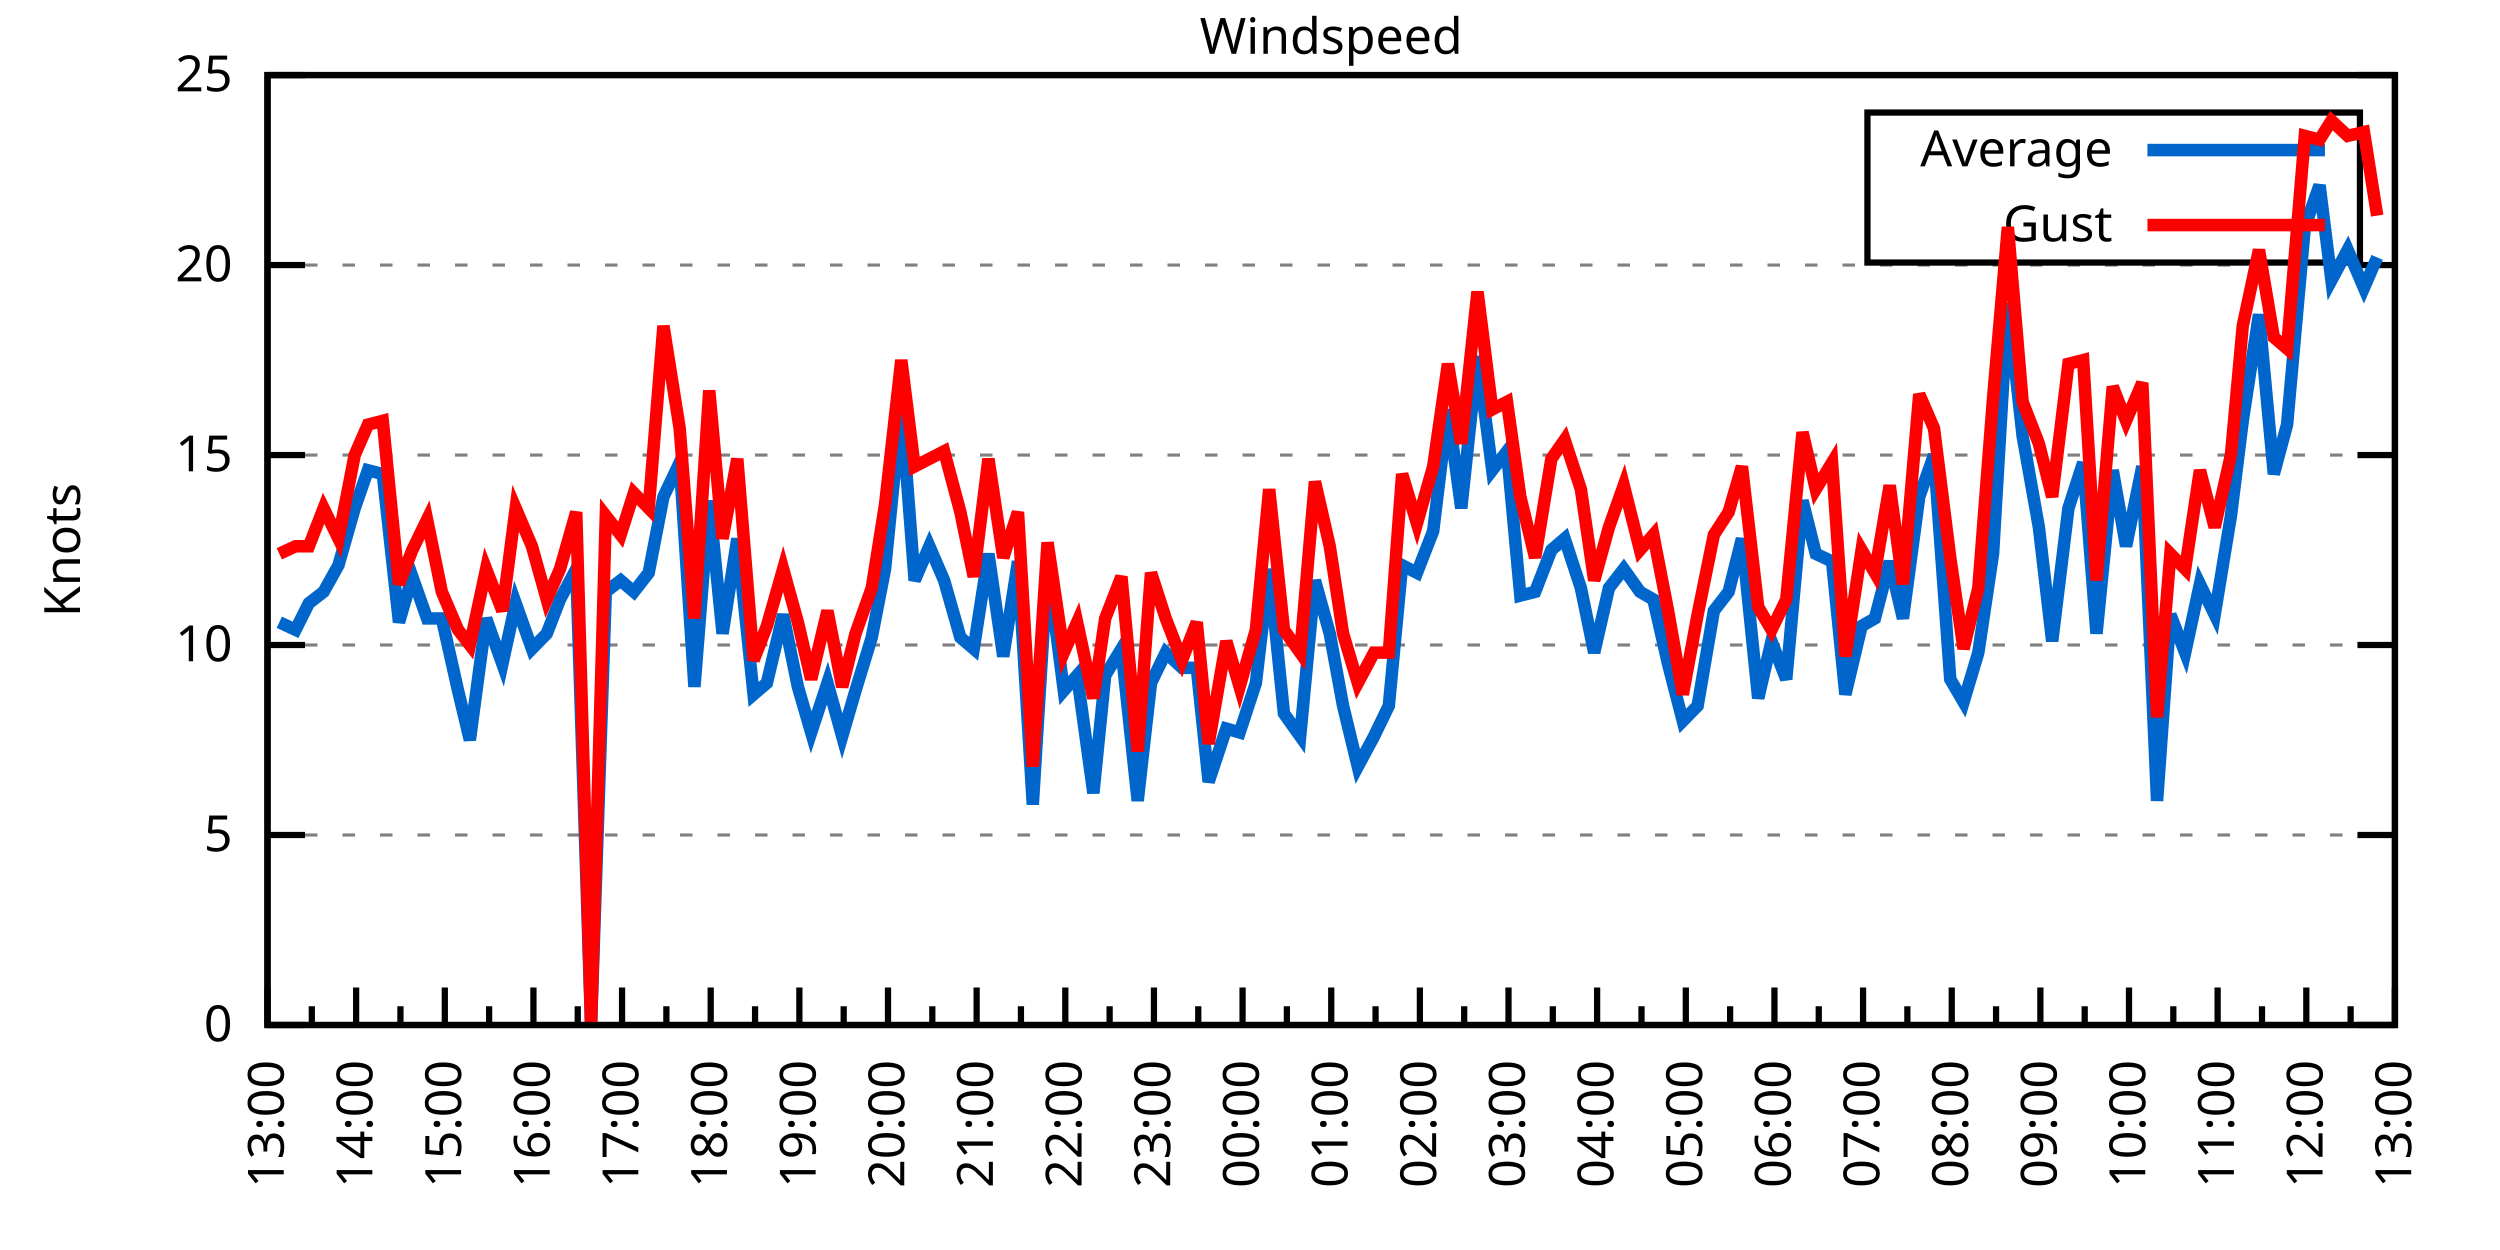
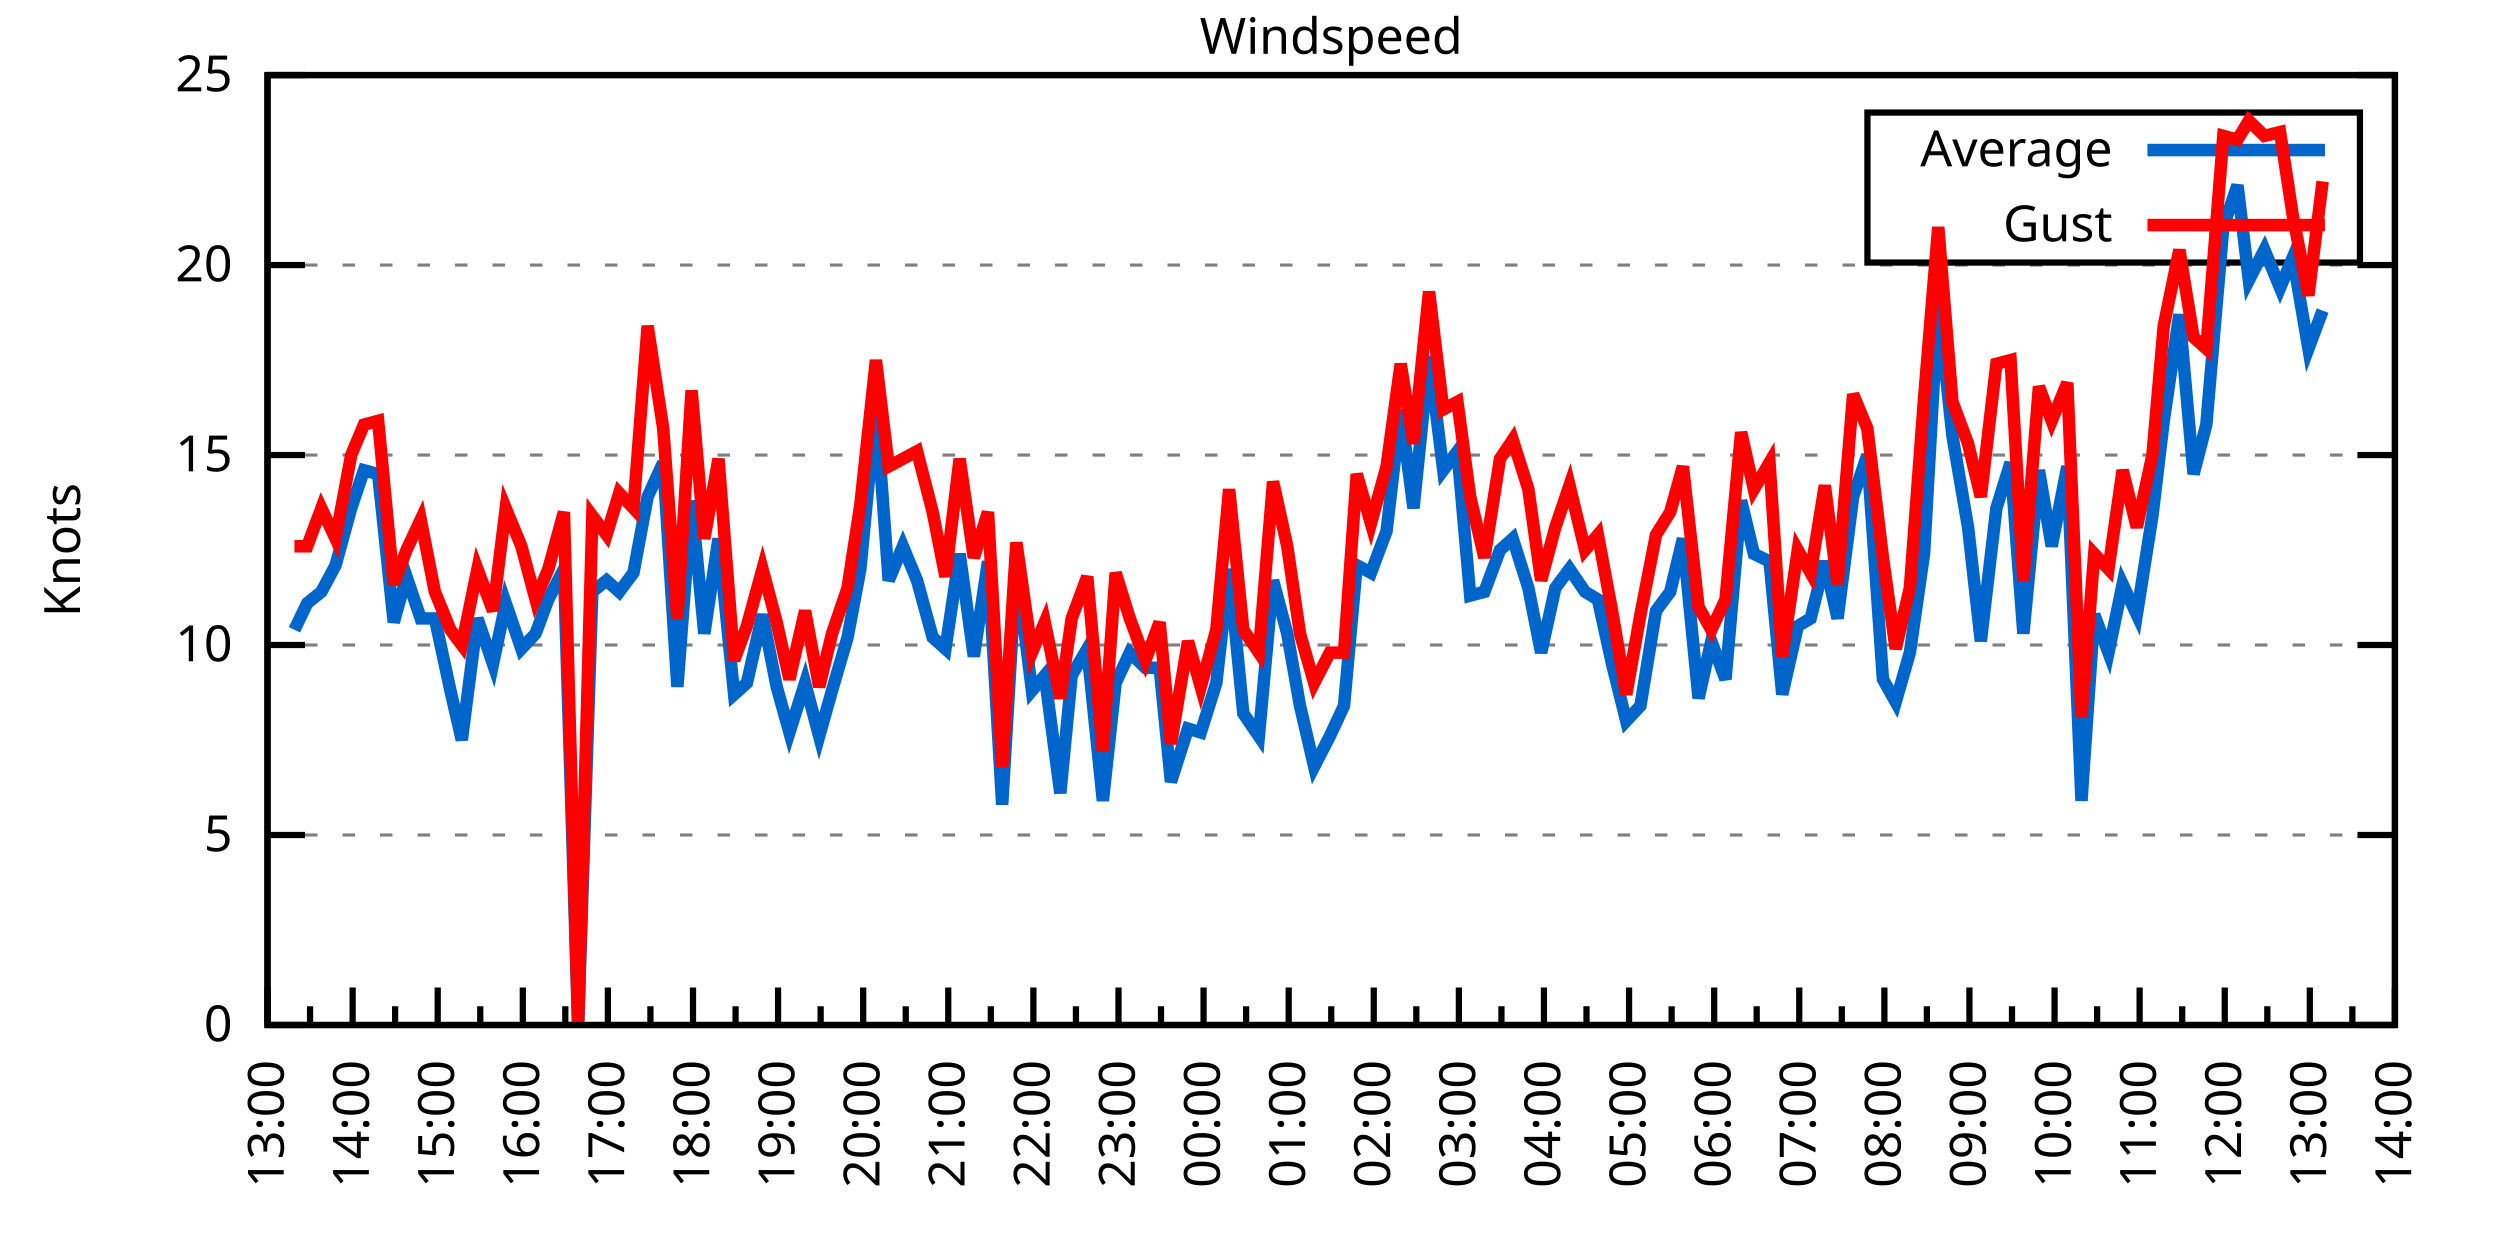
<svg xmlns="http://www.w3.org/2000/svg" xmlns:xlink="http://www.w3.org/1999/xlink" width="400" height="200" viewBox="0 0 400 200">
  <g id="gnuplot_canvas">
    <rect x="0" y="0" width="400" height="200" fill="none" />
    <defs>
      <circle id="gpDot" r="0.5" stroke-width="0.5" stroke="currentColor" />
      <path id="gpPt0" stroke-width="0.333" stroke="currentColor" d="M-1,0 h2 M0,-1 v2" />
      <path id="gpPt1" stroke-width="0.333" stroke="currentColor" d="M-1,-1 L1,1 M1,-1 L-1,1" />
      <path id="gpPt2" stroke-width="0.333" stroke="currentColor" d="M-1,0 L1,0 M0,-1 L0,1 M-1,-1 L1,1 M-1,1 L1,-1" />
      <rect id="gpPt3" stroke-width="0.333" stroke="currentColor" x="-1" y="-1" width="2" height="2" />
      <rect id="gpPt4" stroke-width="0.333" stroke="currentColor" fill="currentColor" x="-1" y="-1" width="2" height="2" />
      <circle id="gpPt5" stroke-width="0.333" stroke="currentColor" cx="0" cy="0" r="1" />
      <use xlink:href="#gpPt5" id="gpPt6" fill="currentColor" stroke="none" />
      <path id="gpPt7" stroke-width="0.333" stroke="currentColor" d="M0,-1.33 L-1.33,0.67 L1.33,0.67 z" />
      <use xlink:href="#gpPt7" id="gpPt8" fill="currentColor" stroke="none" />
      <use xlink:href="#gpPt7" id="gpPt9" stroke="currentColor" transform="rotate(180)" />
      <use xlink:href="#gpPt9" id="gpPt10" fill="currentColor" stroke="none" />
      <use xlink:href="#gpPt3" id="gpPt11" stroke="currentColor" transform="rotate(45)" />
      <use xlink:href="#gpPt11" id="gpPt12" fill="currentColor" stroke="none" />
      <path id="gpPt13" stroke-width="0.333" stroke="currentColor" d="M0,1.330 L1.265,0.411 L0.782,-1.067 L-0.782,-1.076 L-1.265,0.411 z" />
      <use xlink:href="#gpPt13" id="gpPt14" fill="currentColor" stroke="none" />
      <filter id="textbox" filterUnits="objectBoundingBox" x="0" y="0" height="1" width="1">
        <feFlood flood-color="white" flood-opacity="1" result="bgnd" />
        <feComposite in="SourceGraphic" in2="bgnd" operator="atop" />
      </filter>
      <filter id="greybox" filterUnits="objectBoundingBox" x="0" y="0" height="1" width="1">
        <feFlood flood-color="lightgrey" flood-opacity="1" result="grey" />
        <feComposite in="SourceGraphic" in2="grey" operator="atop" />
      </filter>
    </defs>
    <g fill="none" color="white" stroke="currentColor" stroke-width="1.00" stroke-linecap="butt" stroke-linejoin="miter">
</g>
    <g fill="none" color="black" stroke="currentColor" stroke-width="1.00" stroke-linecap="butt" stroke-linejoin="miter">
      <g stroke="none" shape-rendering="crispEdges">
        <polygon fill="rgb(255, 255, 255)" points="42.80,164.00 383.18,164.00 383.18,12.02 42.80,12.02 " />
      </g>
    </g>
    <g fill="none" color="black" stroke="currentColor" stroke-width="1.00" stroke-linecap="butt" stroke-linejoin="miter">
</g>
    <g fill="none" color="black" stroke="black" stroke-width="0.50" stroke-linecap="butt" stroke-linejoin="miter">
</g>
    <g fill="none" color="gray" stroke="currentColor" stroke-width="0.50" stroke-linecap="butt" stroke-linejoin="miter">
      <path stroke="gray" stroke-dasharray="2,4" class="gridline" d="M42.80,164.00 L383.19,164.00  " />
    </g>
    <g fill="none" color="gray" stroke="gray" stroke-width="1.00" stroke-linecap="butt" stroke-linejoin="miter">
</g>
    <g fill="none" color="black" stroke="currentColor" stroke-width="1.00" stroke-linecap="butt" stroke-linejoin="miter">
      <path stroke="black" d="M42.80,164.00 L48.80,164.00 M383.19,164.00 L377.19,164.00  " />
      <g transform="translate(37.20,166.60)" stroke="none" fill="black" font-family="Sans" font-size="8.00" text-anchor="end">
        <text>
          <tspan font-family="Sans"> 0</tspan>
        </text>
      </g>
    </g>
    <g fill="none" color="black" stroke="currentColor" stroke-width="1.00" stroke-linecap="butt" stroke-linejoin="miter">
</g>
    <g fill="none" color="black" stroke="black" stroke-width="0.50" stroke-linecap="butt" stroke-linejoin="miter">
</g>
    <g fill="none" color="gray" stroke="currentColor" stroke-width="0.50" stroke-linecap="butt" stroke-linejoin="miter">
      <path stroke="gray" stroke-dasharray="2,4" class="gridline" d="M42.80,133.60 L383.19,133.60  " />
    </g>
    <g fill="none" color="gray" stroke="gray" stroke-width="1.00" stroke-linecap="butt" stroke-linejoin="miter">
</g>
    <g fill="none" color="black" stroke="currentColor" stroke-width="1.00" stroke-linecap="butt" stroke-linejoin="miter">
      <path stroke="black" d="M42.80,133.60 L48.80,133.60 M383.19,133.60 L377.19,133.60  " />
      <g transform="translate(37.20,136.20)" stroke="none" fill="black" font-family="Sans" font-size="8.00" text-anchor="end">
        <text>
          <tspan font-family="Sans"> 5</tspan>
        </text>
      </g>
    </g>
    <g fill="none" color="black" stroke="currentColor" stroke-width="1.00" stroke-linecap="butt" stroke-linejoin="miter">
</g>
    <g fill="none" color="black" stroke="black" stroke-width="0.50" stroke-linecap="butt" stroke-linejoin="miter">
</g>
    <g fill="none" color="gray" stroke="currentColor" stroke-width="0.50" stroke-linecap="butt" stroke-linejoin="miter">
      <path stroke="gray" stroke-dasharray="2,4" class="gridline" d="M42.80,103.20 L383.19,103.20  " />
    </g>
    <g fill="none" color="gray" stroke="gray" stroke-width="1.00" stroke-linecap="butt" stroke-linejoin="miter">
</g>
    <g fill="none" color="black" stroke="currentColor" stroke-width="1.00" stroke-linecap="butt" stroke-linejoin="miter">
      <path stroke="black" d="M42.80,103.20 L48.80,103.20 M383.19,103.20 L377.19,103.20  " />
      <g transform="translate(37.20,105.80)" stroke="none" fill="black" font-family="Sans" font-size="8.00" text-anchor="end">
        <text>
          <tspan font-family="Sans"> 10</tspan>
        </text>
      </g>
    </g>
    <g fill="none" color="black" stroke="currentColor" stroke-width="1.00" stroke-linecap="butt" stroke-linejoin="miter">
</g>
    <g fill="none" color="black" stroke="black" stroke-width="0.50" stroke-linecap="butt" stroke-linejoin="miter">
</g>
    <g fill="none" color="gray" stroke="currentColor" stroke-width="0.50" stroke-linecap="butt" stroke-linejoin="miter">
      <path stroke="gray" stroke-dasharray="2,4" class="gridline" d="M42.80,72.81 L383.19,72.81  " />
    </g>
    <g fill="none" color="gray" stroke="gray" stroke-width="1.00" stroke-linecap="butt" stroke-linejoin="miter">
</g>
    <g fill="none" color="black" stroke="currentColor" stroke-width="1.00" stroke-linecap="butt" stroke-linejoin="miter">
      <path stroke="black" d="M42.80,72.81 L48.80,72.81 M383.19,72.81 L377.19,72.81  " />
      <g transform="translate(37.20,75.41)" stroke="none" fill="black" font-family="Sans" font-size="8.00" text-anchor="end">
        <text>
          <tspan font-family="Sans"> 15</tspan>
        </text>
      </g>
    </g>
    <g fill="none" color="black" stroke="currentColor" stroke-width="1.00" stroke-linecap="butt" stroke-linejoin="miter">
</g>
    <g fill="none" color="black" stroke="black" stroke-width="0.50" stroke-linecap="butt" stroke-linejoin="miter">
</g>
    <g fill="none" color="gray" stroke="currentColor" stroke-width="0.50" stroke-linecap="butt" stroke-linejoin="miter">
      <path stroke="gray" stroke-dasharray="2,4" class="gridline" d="M42.80,42.41 L383.19,42.41  " />
    </g>
    <g fill="none" color="gray" stroke="gray" stroke-width="1.00" stroke-linecap="butt" stroke-linejoin="miter">
</g>
    <g fill="none" color="black" stroke="currentColor" stroke-width="1.00" stroke-linecap="butt" stroke-linejoin="miter">
      <path stroke="black" d="M42.80,42.41 L48.80,42.41 M383.19,42.41 L377.19,42.41  " />
      <g transform="translate(37.20,45.01)" stroke="none" fill="black" font-family="Sans" font-size="8.00" text-anchor="end">
        <text>
          <tspan font-family="Sans"> 20</tspan>
        </text>
      </g>
    </g>
    <g fill="none" color="black" stroke="currentColor" stroke-width="1.00" stroke-linecap="butt" stroke-linejoin="miter">
</g>
    <g fill="none" color="black" stroke="black" stroke-width="0.50" stroke-linecap="butt" stroke-linejoin="miter">
</g>
    <g fill="none" color="gray" stroke="currentColor" stroke-width="0.50" stroke-linecap="butt" stroke-linejoin="miter">
      <path stroke="gray" stroke-dasharray="2,4" class="gridline" d="M42.80,12.01 L383.19,12.01  " />
    </g>
    <g fill="none" color="gray" stroke="gray" stroke-width="1.00" stroke-linecap="butt" stroke-linejoin="miter">
</g>
    <g fill="none" color="black" stroke="currentColor" stroke-width="1.00" stroke-linecap="butt" stroke-linejoin="miter">
      <path stroke="black" d="M42.80,12.01 L48.80,12.01 M383.19,12.01 L377.19,12.01  " />
      <g transform="translate(37.20,14.61)" stroke="none" fill="black" font-family="Sans" font-size="8.00" text-anchor="end">
        <text>
          <tspan font-family="Sans"> 25</tspan>
        </text>
      </g>
    </g>
    <g fill="none" color="black" stroke="currentColor" stroke-width="1.00" stroke-linecap="butt" stroke-linejoin="miter">
      <path stroke="black" d="M42.80,164.00 L42.80,158.00  " />
      <g transform="translate(45.40,169.60) rotate(270)" stroke="none" fill="black" font-family="Sans" font-size="8.00" text-anchor="end">
        <text>
          <tspan font-family="Sans">13:00</tspan>
        </text>
      </g>
    </g>
    <g fill="none" color="black" stroke="currentColor" stroke-width="1.00" stroke-linecap="butt" stroke-linejoin="miter">
-       <path stroke="black" d="M49.89,164.00 L49.89,161.00 M56.98,164.00 L56.98,158.00  " />
-       <g transform="translate(59.58,169.60) rotate(270)" stroke="none" fill="black" font-family="Sans" font-size="8.00" text-anchor="end">
+       <path stroke="black" d="M49.61,164.00 L49.61,161.00 M56.42,164.00 L56.42,158.00  " />
+       <g transform="translate(59.02,169.60) rotate(270)" stroke="none" fill="black" font-family="Sans" font-size="8.00" text-anchor="end">
        <text>
          <tspan font-family="Sans">14:00</tspan>
        </text>
      </g>
    </g>
    <g fill="none" color="black" stroke="currentColor" stroke-width="1.00" stroke-linecap="butt" stroke-linejoin="miter">
-       <path stroke="black" d="M64.07,164.00 L64.07,161.00 M71.17,164.00 L71.17,158.00  " />
-       <g transform="translate(73.77,169.60) rotate(270)" stroke="none" fill="black" font-family="Sans" font-size="8.00" text-anchor="end">
+       <path stroke="black" d="M63.22,164.00 L63.22,161.00 M70.03,164.00 L70.03,158.00  " />
+       <g transform="translate(72.63,169.60) rotate(270)" stroke="none" fill="black" font-family="Sans" font-size="8.00" text-anchor="end">
        <text>
          <tspan font-family="Sans">15:00</tspan>
        </text>
      </g>
    </g>
    <g fill="none" color="black" stroke="currentColor" stroke-width="1.00" stroke-linecap="butt" stroke-linejoin="miter">
-       <path stroke="black" d="M78.26,164.00 L78.26,161.00 M85.35,164.00 L85.35,158.00  " />
-       <g transform="translate(87.95,169.60) rotate(270)" stroke="none" fill="black" font-family="Sans" font-size="8.00" text-anchor="end">
+       <path stroke="black" d="M76.84,164.00 L76.84,161.00 M83.65,164.00 L83.65,158.00  " />
+       <g transform="translate(86.25,169.60) rotate(270)" stroke="none" fill="black" font-family="Sans" font-size="8.00" text-anchor="end">
        <text>
          <tspan font-family="Sans">16:00</tspan>
        </text>
      </g>
    </g>
    <g fill="none" color="black" stroke="currentColor" stroke-width="1.00" stroke-linecap="butt" stroke-linejoin="miter">
-       <path stroke="black" d="M92.44,164.00 L92.44,161.00 M99.53,164.00 L99.53,158.00  " />
-       <g transform="translate(102.13,169.60) rotate(270)" stroke="none" fill="black" font-family="Sans" font-size="8.00" text-anchor="end">
+       <path stroke="black" d="M90.45,164.00 L90.45,161.00 M97.26,164.00 L97.26,158.00  " />
+       <g transform="translate(99.86,169.60) rotate(270)" stroke="none" fill="black" font-family="Sans" font-size="8.00" text-anchor="end">
        <text>
          <tspan font-family="Sans">17:00</tspan>
        </text>
      </g>
    </g>
    <g fill="none" color="black" stroke="currentColor" stroke-width="1.00" stroke-linecap="butt" stroke-linejoin="miter">
-       <path stroke="black" d="M106.62,164.00 L106.62,161.00 M113.71,164.00 L113.71,158.00  " />
-       <g transform="translate(116.31,169.60) rotate(270)" stroke="none" fill="black" font-family="Sans" font-size="8.00" text-anchor="end">
+       <path stroke="black" d="M104.07,164.00 L104.07,161.00 M110.88,164.00 L110.88,158.00  " />
+       <g transform="translate(113.48,169.60) rotate(270)" stroke="none" fill="black" font-family="Sans" font-size="8.00" text-anchor="end">
        <text>
          <tspan font-family="Sans">18:00</tspan>
        </text>
      </g>
    </g>
    <g fill="none" color="black" stroke="currentColor" stroke-width="1.00" stroke-linecap="butt" stroke-linejoin="miter">
-       <path stroke="black" d="M120.81,164.00 L120.81,161.00 M127.90,164.00 L127.90,158.00  " />
-       <g transform="translate(130.50,169.60) rotate(270)" stroke="none" fill="black" font-family="Sans" font-size="8.00" text-anchor="end">
+       <path stroke="black" d="M117.69,164.00 L117.69,161.00 M124.49,164.00 L124.49,158.00  " />
+       <g transform="translate(127.09,169.60) rotate(270)" stroke="none" fill="black" font-family="Sans" font-size="8.00" text-anchor="end">
        <text>
          <tspan font-family="Sans">19:00</tspan>
        </text>
      </g>
    </g>
    <g fill="none" color="black" stroke="currentColor" stroke-width="1.00" stroke-linecap="butt" stroke-linejoin="miter">
-       <path stroke="black" d="M134.99,164.00 L134.99,161.00 M142.08,164.00 L142.08,158.00  " />
-       <g transform="translate(144.68,169.60) rotate(270)" stroke="none" fill="black" font-family="Sans" font-size="8.00" text-anchor="end">
+       <path stroke="black" d="M131.30,164.00 L131.30,161.00 M138.11,164.00 L138.11,158.00  " />
+       <g transform="translate(140.71,169.60) rotate(270)" stroke="none" fill="black" font-family="Sans" font-size="8.00" text-anchor="end">
        <text>
          <tspan font-family="Sans">20:00</tspan>
        </text>
      </g>
    </g>
    <g fill="none" color="black" stroke="currentColor" stroke-width="1.00" stroke-linecap="butt" stroke-linejoin="miter">
-       <path stroke="black" d="M149.17,164.00 L149.17,161.00 M156.26,164.00 L156.26,158.00  " />
-       <g transform="translate(158.86,169.60) rotate(270)" stroke="none" fill="black" font-family="Sans" font-size="8.00" text-anchor="end">
+       <path stroke="black" d="M144.92,164.00 L144.92,161.00 M151.72,164.00 L151.72,158.00  " />
+       <g transform="translate(154.32,169.60) rotate(270)" stroke="none" fill="black" font-family="Sans" font-size="8.00" text-anchor="end">
        <text>
          <tspan font-family="Sans">21:00</tspan>
        </text>
      </g>
    </g>
    <g fill="none" color="black" stroke="currentColor" stroke-width="1.00" stroke-linecap="butt" stroke-linejoin="miter">
-       <path stroke="black" d="M163.35,164.00 L163.35,161.00 M170.45,164.00 L170.45,158.00  " />
-       <g transform="translate(173.05,169.60) rotate(270)" stroke="none" fill="black" font-family="Sans" font-size="8.00" text-anchor="end">
+       <path stroke="black" d="M158.53,164.00 L158.53,161.00 M165.34,164.00 L165.34,158.00  " />
+       <g transform="translate(167.94,169.60) rotate(270)" stroke="none" fill="black" font-family="Sans" font-size="8.00" text-anchor="end">
        <text>
          <tspan font-family="Sans">22:00</tspan>
        </text>
      </g>
    </g>
    <g fill="none" color="black" stroke="currentColor" stroke-width="1.00" stroke-linecap="butt" stroke-linejoin="miter">
-       <path stroke="black" d="M177.54,164.00 L177.54,161.00 M184.63,164.00 L184.63,158.00  " />
-       <g transform="translate(187.23,169.60) rotate(270)" stroke="none" fill="black" font-family="Sans" font-size="8.00" text-anchor="end">
+       <path stroke="black" d="M172.15,164.00 L172.15,161.00 M178.96,164.00 L178.96,158.00  " />
+       <g transform="translate(181.56,169.60) rotate(270)" stroke="none" fill="black" font-family="Sans" font-size="8.00" text-anchor="end">
        <text>
          <tspan font-family="Sans">23:00</tspan>
        </text>
      </g>
    </g>
    <g fill="none" color="black" stroke="currentColor" stroke-width="1.00" stroke-linecap="butt" stroke-linejoin="miter">
-       <path stroke="black" d="M191.72,164.00 L191.72,161.00 M198.81,164.00 L198.81,158.00  " />
-       <g transform="translate(201.41,169.60) rotate(270)" stroke="none" fill="black" font-family="Sans" font-size="8.00" text-anchor="end">
+       <path stroke="black" d="M185.76,164.00 L185.76,161.00 M192.57,164.00 L192.57,158.00  " />
+       <g transform="translate(195.17,169.60) rotate(270)" stroke="none" fill="black" font-family="Sans" font-size="8.00" text-anchor="end">
        <text>
          <tspan font-family="Sans">00:00</tspan>
        </text>
      </g>
    </g>
    <g fill="none" color="black" stroke="currentColor" stroke-width="1.00" stroke-linecap="butt" stroke-linejoin="miter">
-       <path stroke="black" d="M205.90,164.00 L205.90,161.00 M213.00,164.00 L213.00,158.00  " />
-       <g transform="translate(215.60,169.60) rotate(270)" stroke="none" fill="black" font-family="Sans" font-size="8.00" text-anchor="end">
+       <path stroke="black" d="M199.38,164.00 L199.38,161.00 M206.19,164.00 L206.19,158.00  " />
+       <g transform="translate(208.79,169.60) rotate(270)" stroke="none" fill="black" font-family="Sans" font-size="8.00" text-anchor="end">
        <text>
          <tspan font-family="Sans">01:00</tspan>
        </text>
      </g>
    </g>
    <g fill="none" color="black" stroke="currentColor" stroke-width="1.00" stroke-linecap="butt" stroke-linejoin="miter">
-       <path stroke="black" d="M220.09,164.00 L220.09,161.00 M227.18,164.00 L227.18,158.00  " />
-       <g transform="translate(229.78,169.60) rotate(270)" stroke="none" fill="black" font-family="Sans" font-size="8.00" text-anchor="end">
+       <path stroke="black" d="M213.00,164.00 L213.00,161.00 M219.80,164.00 L219.80,158.00  " />
+       <g transform="translate(222.40,169.60) rotate(270)" stroke="none" fill="black" font-family="Sans" font-size="8.00" text-anchor="end">
        <text>
          <tspan font-family="Sans">02:00</tspan>
        </text>
      </g>
    </g>
    <g fill="none" color="black" stroke="currentColor" stroke-width="1.00" stroke-linecap="butt" stroke-linejoin="miter">
-       <path stroke="black" d="M234.27,164.00 L234.27,161.00 M241.36,164.00 L241.36,158.00  " />
-       <g transform="translate(243.96,169.60) rotate(270)" stroke="none" fill="black" font-family="Sans" font-size="8.00" text-anchor="end">
+       <path stroke="black" d="M226.61,164.00 L226.61,161.00 M233.42,164.00 L233.42,158.00  " />
+       <g transform="translate(236.02,169.60) rotate(270)" stroke="none" fill="black" font-family="Sans" font-size="8.00" text-anchor="end">
        <text>
          <tspan font-family="Sans">03:00</tspan>
        </text>
      </g>
    </g>
    <g fill="none" color="black" stroke="currentColor" stroke-width="1.00" stroke-linecap="butt" stroke-linejoin="miter">
-       <path stroke="black" d="M248.45,164.00 L248.45,161.00 M255.54,164.00 L255.54,158.00  " />
-       <g transform="translate(258.14,169.60) rotate(270)" stroke="none" fill="black" font-family="Sans" font-size="8.00" text-anchor="end">
+       <path stroke="black" d="M240.23,164.00 L240.23,161.00 M247.03,164.00 L247.03,158.00  " />
+       <g transform="translate(249.63,169.60) rotate(270)" stroke="none" fill="black" font-family="Sans" font-size="8.00" text-anchor="end">
        <text>
          <tspan font-family="Sans">04:00</tspan>
        </text>
      </g>
    </g>
    <g fill="none" color="black" stroke="currentColor" stroke-width="1.00" stroke-linecap="butt" stroke-linejoin="miter">
-       <path stroke="black" d="M262.64,164.00 L262.64,161.00 M269.73,164.00 L269.73,158.00  " />
-       <g transform="translate(272.33,169.60) rotate(270)" stroke="none" fill="black" font-family="Sans" font-size="8.00" text-anchor="end">
+       <path stroke="black" d="M253.84,164.00 L253.84,161.00 M260.65,164.00 L260.65,158.00  " />
+       <g transform="translate(263.25,169.60) rotate(270)" stroke="none" fill="black" font-family="Sans" font-size="8.00" text-anchor="end">
        <text>
          <tspan font-family="Sans">05:00</tspan>
        </text>
      </g>
    </g>
    <g fill="none" color="black" stroke="currentColor" stroke-width="1.00" stroke-linecap="butt" stroke-linejoin="miter">
-       <path stroke="black" d="M276.82,164.00 L276.82,161.00 M283.91,164.00 L283.91,158.00  " />
-       <g transform="translate(286.51,169.60) rotate(270)" stroke="none" fill="black" font-family="Sans" font-size="8.00" text-anchor="end">
+       <path stroke="black" d="M267.46,164.00 L267.46,161.00 M274.27,164.00 L274.27,158.00  " />
+       <g transform="translate(276.87,169.60) rotate(270)" stroke="none" fill="black" font-family="Sans" font-size="8.00" text-anchor="end">
        <text>
          <tspan font-family="Sans">06:00</tspan>
        </text>
      </g>
    </g>
    <g fill="none" color="black" stroke="currentColor" stroke-width="1.00" stroke-linecap="butt" stroke-linejoin="miter">
-       <path stroke="black" d="M291.00,164.00 L291.00,161.00 M298.09,164.00 L298.09,158.00  " />
-       <g transform="translate(300.69,169.60) rotate(270)" stroke="none" fill="black" font-family="Sans" font-size="8.00" text-anchor="end">
+       <path stroke="black" d="M281.07,164.00 L281.07,161.00 M287.88,164.00 L287.88,158.00  " />
+       <g transform="translate(290.48,169.60) rotate(270)" stroke="none" fill="black" font-family="Sans" font-size="8.00" text-anchor="end">
        <text>
          <tspan font-family="Sans">07:00</tspan>
        </text>
      </g>
    </g>
    <g fill="none" color="black" stroke="currentColor" stroke-width="1.00" stroke-linecap="butt" stroke-linejoin="miter">
-       <path stroke="black" d="M305.18,164.00 L305.18,161.00 M312.28,164.00 L312.28,158.00  " />
-       <g transform="translate(314.88,169.60) rotate(270)" stroke="none" fill="black" font-family="Sans" font-size="8.00" text-anchor="end">
+       <path stroke="black" d="M294.69,164.00 L294.69,161.00 M301.50,164.00 L301.50,158.00  " />
+       <g transform="translate(304.10,169.60) rotate(270)" stroke="none" fill="black" font-family="Sans" font-size="8.00" text-anchor="end">
        <text>
          <tspan font-family="Sans">08:00</tspan>
        </text>
      </g>
    </g>
    <g fill="none" color="black" stroke="currentColor" stroke-width="1.00" stroke-linecap="butt" stroke-linejoin="miter">
-       <path stroke="black" d="M319.37,164.00 L319.37,161.00 M326.46,164.00 L326.46,158.00  " />
-       <g transform="translate(329.06,169.60) rotate(270)" stroke="none" fill="black" font-family="Sans" font-size="8.00" text-anchor="end">
+       <path stroke="black" d="M308.30,164.00 L308.30,161.00 M315.11,164.00 L315.11,158.00  " />
+       <g transform="translate(317.71,169.60) rotate(270)" stroke="none" fill="black" font-family="Sans" font-size="8.00" text-anchor="end">
        <text>
          <tspan font-family="Sans">09:00</tspan>
        </text>
      </g>
    </g>
    <g fill="none" color="black" stroke="currentColor" stroke-width="1.00" stroke-linecap="butt" stroke-linejoin="miter">
-       <path stroke="black" d="M333.55,164.00 L333.55,161.00 M340.64,164.00 L340.64,158.00  " />
-       <g transform="translate(343.24,169.60) rotate(270)" stroke="none" fill="black" font-family="Sans" font-size="8.00" text-anchor="end">
+       <path stroke="black" d="M321.92,164.00 L321.92,161.00 M328.73,164.00 L328.73,158.00  " />
+       <g transform="translate(331.33,169.60) rotate(270)" stroke="none" fill="black" font-family="Sans" font-size="8.00" text-anchor="end">
        <text>
          <tspan font-family="Sans">10:00</tspan>
        </text>
      </g>
    </g>
    <g fill="none" color="black" stroke="currentColor" stroke-width="1.00" stroke-linecap="butt" stroke-linejoin="miter">
-       <path stroke="black" d="M347.73,164.00 L347.73,161.00 M354.82,164.00 L354.82,158.00  " />
-       <g transform="translate(357.42,169.60) rotate(270)" stroke="none" fill="black" font-family="Sans" font-size="8.00" text-anchor="end">
+       <path stroke="black" d="M335.54,164.00 L335.54,161.00 M342.34,164.00 L342.34,158.00  " />
+       <g transform="translate(344.94,169.60) rotate(270)" stroke="none" fill="black" font-family="Sans" font-size="8.00" text-anchor="end">
        <text>
          <tspan font-family="Sans">11:00</tspan>
        </text>
      </g>
    </g>
    <g fill="none" color="black" stroke="currentColor" stroke-width="1.00" stroke-linecap="butt" stroke-linejoin="miter">
-       <path stroke="black" d="M361.92,164.00 L361.92,161.00 M369.01,164.00 L369.01,158.00  " />
-       <g transform="translate(371.61,169.60) rotate(270)" stroke="none" fill="black" font-family="Sans" font-size="8.00" text-anchor="end">
+       <path stroke="black" d="M349.15,164.00 L349.15,161.00 M355.96,164.00 L355.96,158.00  " />
+       <g transform="translate(358.56,169.60) rotate(270)" stroke="none" fill="black" font-family="Sans" font-size="8.00" text-anchor="end">
        <text>
          <tspan font-family="Sans">12:00</tspan>
        </text>
      </g>
    </g>
    <g fill="none" color="black" stroke="currentColor" stroke-width="1.00" stroke-linecap="butt" stroke-linejoin="miter">
-       <path stroke="black" d="M376.10,164.00 L376.10,161.00 M383.19,164.00 L383.19,158.00  " />
+       <path stroke="black" d="M362.77,164.00 L362.77,161.00 M369.57,164.00 L369.57,158.00  " />
+       <g transform="translate(372.17,169.60) rotate(270)" stroke="none" fill="black" font-family="Sans" font-size="8.00" text-anchor="end">
+         <text>
+           <tspan font-family="Sans">13:00</tspan>
+         </text>
+       </g>
+     </g>
+     <g fill="none" color="black" stroke="currentColor" stroke-width="1.00" stroke-linecap="butt" stroke-linejoin="miter">
+       <path stroke="black" d="M376.38,164.00 L376.38,161.00 M383.19,164.00 L383.19,158.00  " />
      <g transform="translate(385.79,169.60) rotate(270)" stroke="none" fill="black" font-family="Sans" font-size="8.00" text-anchor="end">
        <text>
-           <tspan font-family="Sans">13:00</tspan>
+           <tspan font-family="Sans">14:00</tspan>
        </text>
      </g>
    </g>
    <g fill="none" color="black" stroke="currentColor" stroke-width="1.00" stroke-linecap="butt" stroke-linejoin="miter">
</g>
    <g fill="none" color="black" stroke="currentColor" stroke-width="1.00" stroke-linecap="butt" stroke-linejoin="miter">
      <path stroke="black" d="M42.80,12.01 L42.80,164.00 L383.19,164.00 L383.19,12.01 L42.80,12.01 Z  " />
    </g>
    <g fill="none" color="black" stroke="currentColor" stroke-width="1.00" stroke-linecap="butt" stroke-linejoin="miter">
      <g transform="translate(12.80,88.01) rotate(270)" stroke="none" fill="black" font-family="Sans" font-size="8.00" text-anchor="middle">
        <text>
          <tspan font-family="Sans">Knots</tspan>
        </text>
      </g>
    </g>
    <g fill="none" color="black" stroke="currentColor" stroke-width="1.00" stroke-linecap="butt" stroke-linejoin="miter">
</g>
    <g fill="none" color="black" stroke="currentColor" stroke-width="1.00" stroke-linecap="butt" stroke-linejoin="miter">
      <path stroke="black" d="M298.79,42.01 L298.79,18.01 L377.59,18.01 L377.59,42.01 L298.79,42.01 Z  " />
    </g>
    <g id="Windspeed_plot_1">
      <g fill="none" color="white" stroke="black" stroke-width="2.00" stroke-linecap="butt" stroke-linejoin="miter">
</g>
      <g fill="none" color="black" stroke="currentColor" stroke-width="2.00" stroke-linecap="butt" stroke-linejoin="miter">
        <g transform="translate(337.99,26.61)" stroke="none" fill="black" font-family="Sans" font-size="8.00" text-anchor="end">
          <text>
            <tspan font-family="Sans">Average</tspan>
          </text>
        </g>
      </g>
      <g fill="none" color="black" stroke="currentColor" stroke-width="2.00" stroke-linecap="butt" stroke-linejoin="miter">
-         <path stroke="rgb(  0, 102, 204)" d="M343.59,24.01 L371.99,24.01 M44.69,99.56 L47.29,100.77 L49.42,96.52 L51.78,94.69 L54.15,90.44 L56.75,81.32   L58.87,75.24 L61.24,75.85 L63.84,99.56 L65.97,92.26 L68.33,98.95 L70.69,98.95 L73.29,110.50 L75.18,118.40   L77.78,98.95 L80.38,106.24 L82.51,96.52 L85.11,103.81 L87.48,101.38 L89.60,95.91 L92.20,91.04 L94.57,164.00   L96.93,94.69 L99.30,92.87 L101.42,94.69 L103.79,91.65 L106.15,79.49 L108.75,74.02 L111.11,109.89 L113.48,80.10   L115.61,101.38 L117.97,86.18 L120.57,111.11 L122.70,109.28 L125.30,98.34 L127.66,109.89 L129.79,117.19 L132.39,109.28   L134.75,117.80 L136.88,110.50 L139.48,101.99 L141.61,91.04 L144.21,64.90 L146.34,92.87 L148.70,87.40 L151.06,92.87   L153.66,101.99 L155.79,103.81 L158.15,88.61 L160.52,105.03 L162.88,89.83 L165.25,128.74 L167.61,90.44 L170.21,110.50   L172.34,108.07 L174.94,126.91 L176.83,108.07 L179.43,103.81 L182.03,128.13 L184.16,109.28 L186.52,104.42 L189.12,106.85   L191.48,106.85 L193.38,125.09 L196.21,116.58 L198.34,117.19 L200.94,109.28 L203.07,91.04 L205.43,114.15 L208.03,117.80   L210.39,92.87 L212.76,101.38 L214.89,112.93 L217.25,122.66 L219.85,117.80 L222.21,112.93 L224.34,90.44 L226.71,91.65   L229.31,84.97 L231.67,65.51 L233.80,81.32 L236.40,57.00 L238.76,75.24 L241.12,72.20 L243.25,95.30 L245.62,94.69   L248.22,88.00 L250.34,86.18 L252.94,94.08 L255.07,104.42 L257.43,94.08 L259.80,91.04 L262.40,94.69 L264.53,95.91   L266.89,106.24 L269.25,115.36 L271.62,112.93 L274.22,97.73 L276.58,94.69 L278.71,86.18 L281.31,111.72 L283.44,102.60   L285.80,108.68 L288.40,80.10 L290.53,88.61 L293.13,89.83 L295.26,111.11 L297.86,100.16 L299.98,98.95 L302.35,89.83   L304.47,98.95 L307.08,79.49 L309.44,72.81 L312.04,108.68 L314.17,112.32 L316.53,104.42 L318.89,88.61 L321.26,48.49   L323.62,69.77 L326.22,84.36 L328.35,102.60 L330.95,81.32 L333.31,74.02 L335.44,101.38 L338.04,75.24 L340.17,87.40   L342.77,74.63 L345.13,128.13 L347.26,98.34 L349.62,104.42 L351.99,93.48 L354.35,98.34 L356.95,82.53 L358.84,67.33   L361.44,50.31 L363.81,75.85 L365.93,67.94 L368.77,36.33 L371.13,29.64 L373.03,44.84 L375.63,39.98 L378.23,46.06   L380.35,41.19  " />
+         <path stroke="rgb(  0, 102, 204)" d="M343.59,24.01 L371.99,24.01 M47.11,100.77 L49.15,96.52 L51.42,94.69 L53.69,90.44 L56.19,81.32 L58.23,75.24   L60.50,75.85 L63.00,99.56 L65.04,92.26 L67.31,98.95 L69.58,98.95 L72.07,110.50 L73.89,118.40 L76.39,98.95   L78.88,106.24 L80.92,96.52 L83.42,103.81 L85.69,101.38 L87.73,95.91 L90.23,91.04 L92.50,164.00 L94.77,94.69   L97.04,92.87 L99.08,94.69 L101.35,91.65 L103.62,79.49 L106.11,74.02 L108.38,109.89 L110.65,80.10 L112.69,101.38   L114.96,86.18 L117.46,111.11 L119.50,109.28 L122.00,98.34 L124.27,109.89 L126.31,117.19 L128.81,109.28 L131.07,117.80   L133.12,110.50 L135.61,101.99 L137.66,91.04 L140.15,64.90 L142.19,92.87 L144.46,87.40 L146.73,92.87 L149.23,101.99   L151.27,103.81 L153.54,88.61 L155.81,105.03 L158.08,89.83 L160.35,128.74 L162.62,90.44 L165.11,110.50 L167.16,108.07   L169.65,126.91 L171.47,108.07 L173.96,103.81 L176.46,128.13 L178.50,109.28 L180.77,104.42 L183.27,106.85 L185.54,106.85   L187.35,125.09 L190.08,116.58 L192.12,117.19 L194.61,109.28 L196.66,91.04 L198.93,114.15 L201.42,117.80 L203.69,92.87   L205.96,101.38 L208.00,112.93 L210.27,122.66 L212.77,117.80 L215.04,112.93 L217.08,90.44 L219.35,91.65 L221.85,84.97   L224.11,65.51 L226.16,81.32 L228.65,57.00 L230.92,75.24 L233.19,72.20 L235.23,95.30 L237.50,94.69 L240.00,88.00   L242.04,86.18 L244.54,94.08 L246.58,104.42 L248.85,94.08 L251.12,91.04 L253.61,94.69 L255.66,95.91 L257.93,106.24   L260.20,115.36 L262.47,112.93 L264.96,97.73 L267.23,94.69 L269.27,86.18 L271.77,111.72 L273.81,102.60 L276.08,108.68   L278.58,80.10 L280.62,88.61 L283.12,89.83 L285.16,111.11 L287.65,100.16 L289.70,98.95 L291.97,89.83 L294.01,98.95   L296.50,79.49 L298.77,72.81 L301.27,108.68 L303.31,112.32 L305.58,104.42 L307.85,88.61 L310.12,48.49 L312.39,69.77   L314.89,84.36 L316.93,102.60 L319.42,81.32 L321.69,74.02 L323.74,101.38 L326.23,75.24 L328.27,87.40 L330.77,74.63   L333.04,128.13 L335.08,98.34 L337.35,104.42 L339.62,93.48 L341.89,98.34 L344.39,82.53 L346.20,67.33 L348.70,50.31   L350.97,75.85 L353.01,67.94 L355.73,36.33 L358.00,29.64 L359.82,44.84 L362.31,39.98 L364.81,46.06 L366.85,41.19   L369.35,55.78 L371.62,49.70  " />
      </g>
    </g>
    <g id="Windspeed_plot_2">
      <g fill="none" color="black" stroke="currentColor" stroke-width="2.00" stroke-linecap="butt" stroke-linejoin="miter">
        <g transform="translate(337.99,38.61)" stroke="none" fill="black" font-family="Sans" font-size="8.00" text-anchor="end">
          <text>
            <tspan font-family="Sans">Gust</tspan>
          </text>
        </g>
      </g>
      <g fill="none" color="black" stroke="currentColor" stroke-width="2.00" stroke-linecap="butt" stroke-linejoin="miter">
-         <path stroke="rgb(255,   0,   0)" d="M343.59,36.01 L371.99,36.01 M44.69,88.61 L47.29,87.40 L49.42,87.40 L51.78,81.32 L54.15,86.18 L56.75,72.81   L58.87,67.94 L61.24,67.33 L63.84,93.48 L65.97,88.00 L68.33,83.14 L70.69,94.69 L73.29,100.77 L75.18,103.20   L77.78,91.04 L80.38,97.73 L82.51,81.32 L85.11,87.40 L87.48,95.91 L89.60,91.04 L92.20,81.93 L94.57,164.00   L96.93,82.53 L99.30,85.57 L101.42,78.89 L103.79,81.32 L106.15,52.14 L108.75,68.55 L111.11,98.95 L113.48,62.47   L115.61,86.18 L117.97,73.41 L120.57,105.64 L122.70,100.16 L125.30,91.04 L127.66,99.56 L129.79,108.68 L132.39,97.73   L134.75,109.89 L136.88,101.38 L139.48,94.08 L141.61,80.71 L144.21,57.61 L146.34,74.63 L148.70,73.41 L151.06,72.20   L153.66,81.93 L155.79,92.26 L158.15,73.41 L160.52,89.22 L162.88,81.93 L165.25,122.66 L167.61,86.79 L170.21,104.42   L172.34,99.56 L174.94,111.72 L176.83,98.95 L179.43,92.26 L182.03,120.23 L184.16,91.65 L186.52,98.95 L189.12,105.64   L191.48,99.56 L193.38,119.01 L196.21,102.60 L198.34,109.89 L200.94,100.77 L203.07,78.28 L205.43,100.77 L208.03,104.42   L210.39,77.06 L212.76,87.40 L214.89,101.38 L217.25,109.28 L219.85,104.42 L222.21,104.42 L224.34,75.85 L226.71,83.75   L229.31,74.63 L231.67,58.21 L233.80,70.98 L236.40,46.66 L238.76,65.51 L241.12,64.29 L243.25,79.49 L245.62,89.22   L248.22,73.41 L250.34,70.37 L252.94,78.28 L255.07,92.87 L257.43,84.36 L259.80,77.67 L262.40,88.00 L264.53,85.57   L266.89,97.73 L269.25,111.11 L271.62,98.34 L274.22,85.57 L276.58,81.93 L278.71,74.63 L281.31,97.12 L283.44,100.77   L285.80,95.91 L288.40,69.16 L290.53,78.28 L293.13,74.02 L295.26,105.03 L297.86,88.00 L299.98,91.65 L302.35,77.67   L304.47,93.48 L307.08,63.08 L309.44,68.55 L312.04,89.22 L314.17,103.81 L316.53,94.08 L318.89,63.69 L321.26,36.33   L323.62,64.29 L326.22,70.98 L328.35,79.49 L330.95,58.21 L333.31,57.61 L335.44,92.87 L338.04,61.86 L340.17,67.33   L342.77,61.25 L345.13,114.76 L347.26,88.61 L349.62,91.04 L351.99,75.24 L354.35,84.36 L356.95,72.81 L358.84,52.14   L361.44,39.98 L363.81,53.96 L365.93,55.78 L368.77,21.74 L371.13,22.35 L373.03,19.31 L375.63,21.74 L378.23,21.13   L380.35,34.50  " />
+         <path stroke="rgb(255,   0,   0)" d="M343.59,36.01 L371.99,36.01 M47.11,87.40 L49.15,87.40 L51.42,81.32 L53.69,86.18 L56.19,72.81 L58.23,67.94   L60.50,67.33 L63.00,93.48 L65.04,88.00 L67.31,83.14 L69.58,94.69 L72.07,100.77 L73.89,103.20 L76.39,91.04   L78.88,97.73 L80.92,81.32 L83.42,87.40 L85.69,95.91 L87.73,91.04 L90.23,81.93 L92.50,164.00 L94.77,82.53   L97.04,85.57 L99.08,78.89 L101.35,81.32 L103.62,52.14 L106.11,68.55 L108.38,98.95 L110.65,62.47 L112.69,86.18   L114.96,73.41 L117.46,105.64 L119.50,100.16 L122.00,91.04 L124.27,99.56 L126.31,108.68 L128.81,97.73 L131.07,109.89   L133.12,101.38 L135.61,94.08 L137.66,80.71 L140.15,57.61 L142.19,74.63 L144.46,73.41 L146.73,72.20 L149.23,81.93   L151.27,92.26 L153.54,73.41 L155.81,89.22 L158.08,81.93 L160.35,122.66 L162.62,86.79 L165.11,104.42 L167.16,99.56   L169.65,111.72 L171.47,98.95 L173.96,92.26 L176.46,120.23 L178.50,91.65 L180.77,98.95 L183.27,105.64 L185.54,99.56   L187.35,119.01 L190.08,102.60 L192.12,109.89 L194.61,100.77 L196.66,78.28 L198.93,100.77 L201.42,104.42 L203.69,77.06   L205.96,87.40 L208.00,101.38 L210.27,109.28 L212.77,104.42 L215.04,104.42 L217.08,75.85 L219.35,83.75 L221.85,74.63   L224.11,58.21 L226.16,70.98 L228.65,46.66 L230.92,65.51 L233.19,64.29 L235.23,79.49 L237.50,89.22 L240.00,73.41   L242.04,70.37 L244.54,78.28 L246.58,92.87 L248.85,84.36 L251.12,77.67 L253.61,88.00 L255.66,85.57 L257.93,97.73   L260.20,111.11 L262.47,98.34 L264.96,85.57 L267.23,81.93 L269.27,74.63 L271.77,97.12 L273.81,100.77 L276.08,95.91   L278.58,69.16 L280.62,78.28 L283.12,74.02 L285.16,105.03 L287.65,88.00 L289.70,91.65 L291.97,77.67 L294.01,93.48   L296.50,63.08 L298.77,68.55 L301.27,89.22 L303.31,103.81 L305.58,94.08 L307.85,63.69 L310.12,36.33 L312.39,64.29   L314.89,70.98 L316.93,79.49 L319.42,58.21 L321.69,57.61 L323.74,92.87 L326.23,61.86 L328.27,67.33 L330.77,61.25   L333.04,114.76 L335.08,88.61 L337.35,91.04 L339.62,75.24 L341.89,84.36 L344.39,72.81 L346.20,52.14 L348.70,39.98   L350.97,53.96 L353.01,55.78 L355.73,21.74 L358.00,22.35 L359.82,19.31 L362.31,21.74 L364.81,21.13 L366.85,34.50   L369.35,47.27 L371.62,29.03  " />
      </g>
    </g>
    <g fill="none" color="black" stroke="currentColor" stroke-width="2.00" stroke-linecap="butt" stroke-linejoin="miter">
</g>
    <g fill="none" color="black" stroke="black" stroke-width="1.00" stroke-linecap="butt" stroke-linejoin="miter">
</g>
    <g fill="none" color="black" stroke="currentColor" stroke-width="1.00" stroke-linecap="butt" stroke-linejoin="miter">
      <path stroke="black" d="M42.80,12.01 L42.80,164.00 L383.19,164.00 L383.19,12.01 L42.80,12.01 Z  " />
    </g>
    <g fill="none" color="black" stroke="currentColor" stroke-width="1.00" stroke-linecap="butt" stroke-linejoin="miter">
      <g transform="translate(212.99,8.61)" stroke="none" fill="black" font-family="Sans" font-size="8.00" text-anchor="middle">
        <text>
          <tspan font-family="Sans">Windspeed</tspan>
        </text>
      </g>
    </g>
    <g fill="none" color="black" stroke="currentColor" stroke-width="1.00" stroke-linecap="butt" stroke-linejoin="miter">
</g>
  </g>
</svg>
